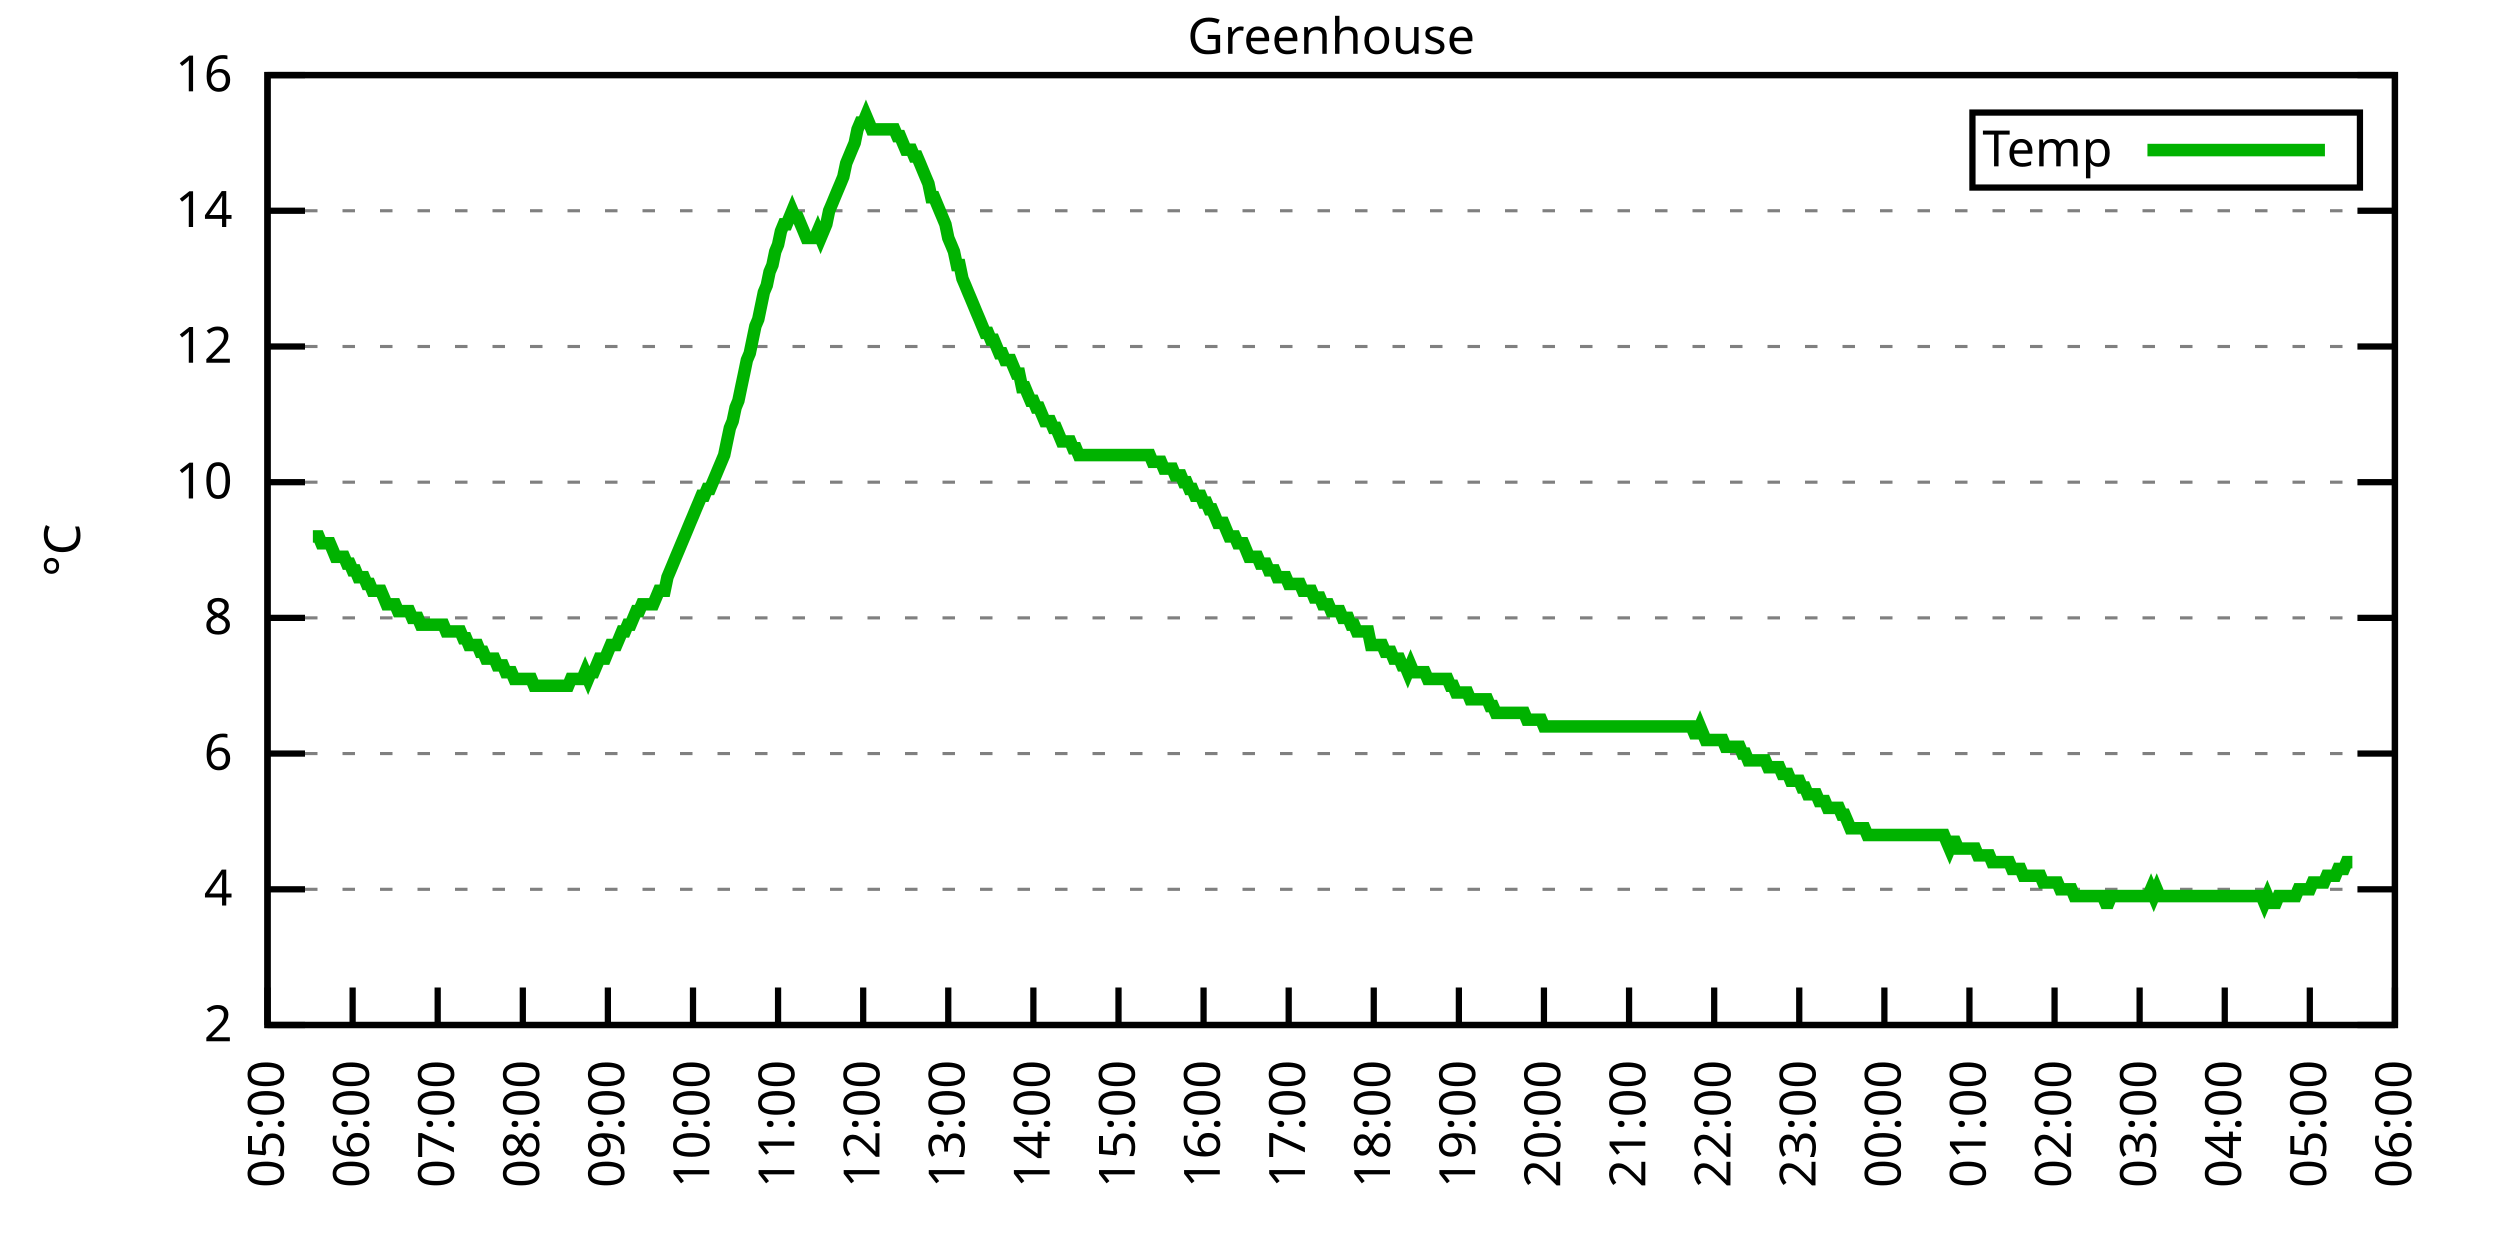
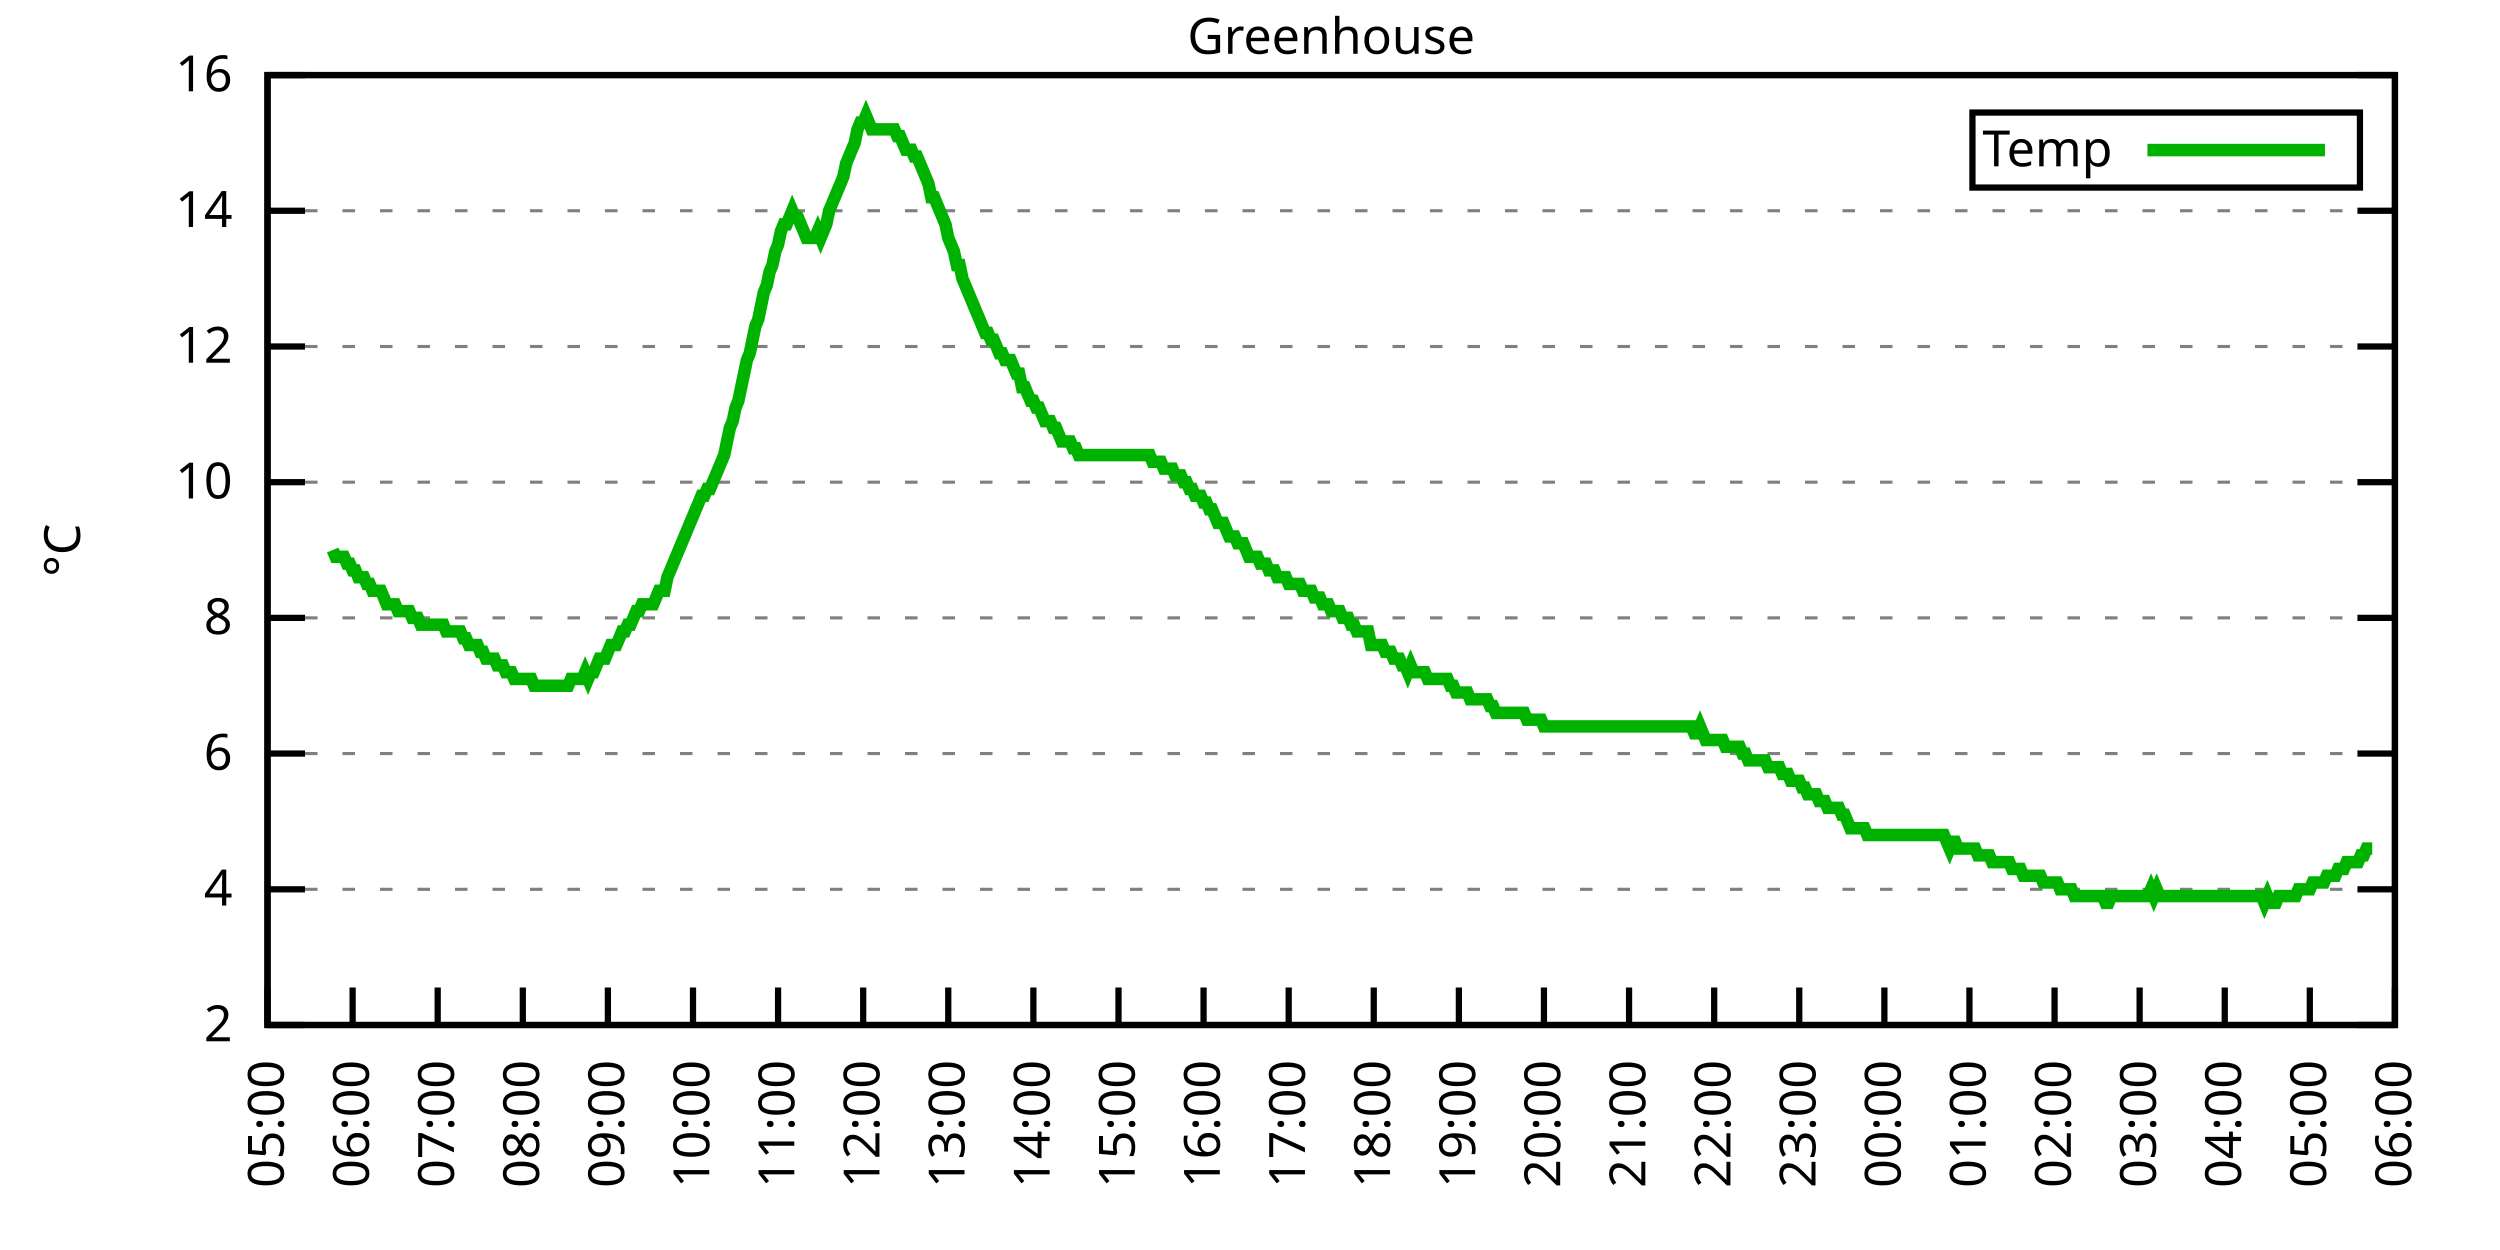
<svg xmlns="http://www.w3.org/2000/svg" xmlns:xlink="http://www.w3.org/1999/xlink" width="400" height="200" viewBox="0 0 400 200">
  <g id="gnuplot_canvas">
    <rect x="0" y="0" width="400" height="200" fill="none" />
    <defs>
      <circle id="gpDot" r="0.5" stroke-width="0.5" stroke="currentColor" />
      <path id="gpPt0" stroke-width="0.333" stroke="currentColor" d="M-1,0 h2 M0,-1 v2" />
      <path id="gpPt1" stroke-width="0.333" stroke="currentColor" d="M-1,-1 L1,1 M1,-1 L-1,1" />
      <path id="gpPt2" stroke-width="0.333" stroke="currentColor" d="M-1,0 L1,0 M0,-1 L0,1 M-1,-1 L1,1 M-1,1 L1,-1" />
      <rect id="gpPt3" stroke-width="0.333" stroke="currentColor" x="-1" y="-1" width="2" height="2" />
      <rect id="gpPt4" stroke-width="0.333" stroke="currentColor" fill="currentColor" x="-1" y="-1" width="2" height="2" />
      <circle id="gpPt5" stroke-width="0.333" stroke="currentColor" cx="0" cy="0" r="1" />
      <use xlink:href="#gpPt5" id="gpPt6" fill="currentColor" stroke="none" />
      <path id="gpPt7" stroke-width="0.333" stroke="currentColor" d="M0,-1.33 L-1.33,0.67 L1.33,0.67 z" />
      <use xlink:href="#gpPt7" id="gpPt8" fill="currentColor" stroke="none" />
      <use xlink:href="#gpPt7" id="gpPt9" stroke="currentColor" transform="rotate(180)" />
      <use xlink:href="#gpPt9" id="gpPt10" fill="currentColor" stroke="none" />
      <use xlink:href="#gpPt3" id="gpPt11" stroke="currentColor" transform="rotate(45)" />
      <use xlink:href="#gpPt11" id="gpPt12" fill="currentColor" stroke="none" />
      <path id="gpPt13" stroke-width="0.333" stroke="currentColor" d="M0,1.330 L1.265,0.411 L0.782,-1.067 L-0.782,-1.076 L-1.265,0.411 z" />
      <use xlink:href="#gpPt13" id="gpPt14" fill="currentColor" stroke="none" />
      <filter id="textbox" filterUnits="objectBoundingBox" x="0" y="0" height="1" width="1">
        <feFlood flood-color="white" flood-opacity="1" result="bgnd" />
        <feComposite in="SourceGraphic" in2="bgnd" operator="atop" />
      </filter>
      <filter id="greybox" filterUnits="objectBoundingBox" x="0" y="0" height="1" width="1">
        <feFlood flood-color="lightgrey" flood-opacity="1" result="grey" />
        <feComposite in="SourceGraphic" in2="grey" operator="atop" />
      </filter>
    </defs>
    <g fill="none" color="white" stroke="currentColor" stroke-width="1.00" stroke-linecap="butt" stroke-linejoin="miter">
</g>
    <g fill="none" color="black" stroke="currentColor" stroke-width="1.00" stroke-linecap="butt" stroke-linejoin="miter">
      <g stroke="none" shape-rendering="crispEdges">
        <polygon fill="rgb(255, 255, 255)" points="42.80,164.00 383.18,164.00 383.18,12.02 42.80,12.02 " />
      </g>
    </g>
    <g fill="none" color="black" stroke="currentColor" stroke-width="1.00" stroke-linecap="butt" stroke-linejoin="miter">
</g>
    <g fill="none" color="black" stroke="black" stroke-width="0.50" stroke-linecap="butt" stroke-linejoin="miter">
</g>
    <g fill="none" color="gray" stroke="currentColor" stroke-width="0.50" stroke-linecap="butt" stroke-linejoin="miter">
      <path stroke="gray" stroke-dasharray="2,4" class="gridline" d="M42.80,164.00 L383.19,164.00  " />
    </g>
    <g fill="none" color="gray" stroke="gray" stroke-width="1.00" stroke-linecap="butt" stroke-linejoin="miter">
</g>
    <g fill="none" color="black" stroke="currentColor" stroke-width="1.00" stroke-linecap="butt" stroke-linejoin="miter">
      <path stroke="black" d="M42.80,164.00 L48.80,164.00 M383.19,164.00 L377.19,164.00  " />
      <g transform="translate(37.20,166.60)" stroke="none" fill="black" font-family="Sans" font-size="8.00" text-anchor="end">
        <text>
          <tspan font-family="Sans"> 2</tspan>
        </text>
      </g>
    </g>
    <g fill="none" color="black" stroke="currentColor" stroke-width="1.00" stroke-linecap="butt" stroke-linejoin="miter">
</g>
    <g fill="none" color="black" stroke="black" stroke-width="0.50" stroke-linecap="butt" stroke-linejoin="miter">
</g>
    <g fill="none" color="gray" stroke="currentColor" stroke-width="0.50" stroke-linecap="butt" stroke-linejoin="miter">
      <path stroke="gray" stroke-dasharray="2,4" class="gridline" d="M42.80,142.29 L383.19,142.29  " />
    </g>
    <g fill="none" color="gray" stroke="gray" stroke-width="1.00" stroke-linecap="butt" stroke-linejoin="miter">
</g>
    <g fill="none" color="black" stroke="currentColor" stroke-width="1.00" stroke-linecap="butt" stroke-linejoin="miter">
      <path stroke="black" d="M42.80,142.29 L48.80,142.29 M383.19,142.29 L377.19,142.29  " />
      <g transform="translate(37.20,144.89)" stroke="none" fill="black" font-family="Sans" font-size="8.00" text-anchor="end">
        <text>
          <tspan font-family="Sans"> 4</tspan>
        </text>
      </g>
    </g>
    <g fill="none" color="black" stroke="currentColor" stroke-width="1.00" stroke-linecap="butt" stroke-linejoin="miter">
</g>
    <g fill="none" color="black" stroke="black" stroke-width="0.50" stroke-linecap="butt" stroke-linejoin="miter">
</g>
    <g fill="none" color="gray" stroke="currentColor" stroke-width="0.50" stroke-linecap="butt" stroke-linejoin="miter">
      <path stroke="gray" stroke-dasharray="2,4" class="gridline" d="M42.80,120.57 L383.19,120.57  " />
    </g>
    <g fill="none" color="gray" stroke="gray" stroke-width="1.00" stroke-linecap="butt" stroke-linejoin="miter">
</g>
    <g fill="none" color="black" stroke="currentColor" stroke-width="1.00" stroke-linecap="butt" stroke-linejoin="miter">
      <path stroke="black" d="M42.80,120.57 L48.80,120.57 M383.19,120.57 L377.19,120.57  " />
      <g transform="translate(37.20,123.17)" stroke="none" fill="black" font-family="Sans" font-size="8.00" text-anchor="end">
        <text>
          <tspan font-family="Sans"> 6</tspan>
        </text>
      </g>
    </g>
    <g fill="none" color="black" stroke="currentColor" stroke-width="1.00" stroke-linecap="butt" stroke-linejoin="miter">
</g>
    <g fill="none" color="black" stroke="black" stroke-width="0.50" stroke-linecap="butt" stroke-linejoin="miter">
</g>
    <g fill="none" color="gray" stroke="currentColor" stroke-width="0.50" stroke-linecap="butt" stroke-linejoin="miter">
      <path stroke="gray" stroke-dasharray="2,4" class="gridline" d="M42.80,98.86 L383.19,98.86  " />
    </g>
    <g fill="none" color="gray" stroke="gray" stroke-width="1.00" stroke-linecap="butt" stroke-linejoin="miter">
</g>
    <g fill="none" color="black" stroke="currentColor" stroke-width="1.00" stroke-linecap="butt" stroke-linejoin="miter">
      <path stroke="black" d="M42.80,98.86 L48.80,98.86 M383.19,98.86 L377.19,98.86  " />
      <g transform="translate(37.20,101.46)" stroke="none" fill="black" font-family="Sans" font-size="8.00" text-anchor="end">
        <text>
          <tspan font-family="Sans"> 8</tspan>
        </text>
      </g>
    </g>
    <g fill="none" color="black" stroke="currentColor" stroke-width="1.00" stroke-linecap="butt" stroke-linejoin="miter">
</g>
    <g fill="none" color="black" stroke="black" stroke-width="0.50" stroke-linecap="butt" stroke-linejoin="miter">
</g>
    <g fill="none" color="gray" stroke="currentColor" stroke-width="0.50" stroke-linecap="butt" stroke-linejoin="miter">
      <path stroke="gray" stroke-dasharray="2,4" class="gridline" d="M42.80,77.15 L383.19,77.15  " />
    </g>
    <g fill="none" color="gray" stroke="gray" stroke-width="1.00" stroke-linecap="butt" stroke-linejoin="miter">
</g>
    <g fill="none" color="black" stroke="currentColor" stroke-width="1.00" stroke-linecap="butt" stroke-linejoin="miter">
      <path stroke="black" d="M42.80,77.15 L48.80,77.15 M383.19,77.15 L377.19,77.15  " />
      <g transform="translate(37.20,79.75)" stroke="none" fill="black" font-family="Sans" font-size="8.00" text-anchor="end">
        <text>
          <tspan font-family="Sans"> 10</tspan>
        </text>
      </g>
    </g>
    <g fill="none" color="black" stroke="currentColor" stroke-width="1.00" stroke-linecap="butt" stroke-linejoin="miter">
</g>
    <g fill="none" color="black" stroke="black" stroke-width="0.50" stroke-linecap="butt" stroke-linejoin="miter">
</g>
    <g fill="none" color="gray" stroke="currentColor" stroke-width="0.50" stroke-linecap="butt" stroke-linejoin="miter">
      <path stroke="gray" stroke-dasharray="2,4" class="gridline" d="M42.80,55.44 L383.19,55.44  " />
    </g>
    <g fill="none" color="gray" stroke="gray" stroke-width="1.00" stroke-linecap="butt" stroke-linejoin="miter">
</g>
    <g fill="none" color="black" stroke="currentColor" stroke-width="1.00" stroke-linecap="butt" stroke-linejoin="miter">
      <path stroke="black" d="M42.80,55.44 L48.80,55.44 M383.19,55.44 L377.19,55.44  " />
      <g transform="translate(37.20,58.04)" stroke="none" fill="black" font-family="Sans" font-size="8.00" text-anchor="end">
        <text>
          <tspan font-family="Sans"> 12</tspan>
        </text>
      </g>
    </g>
    <g fill="none" color="black" stroke="currentColor" stroke-width="1.00" stroke-linecap="butt" stroke-linejoin="miter">
</g>
    <g fill="none" color="black" stroke="black" stroke-width="0.50" stroke-linecap="butt" stroke-linejoin="miter">
</g>
    <g fill="none" color="gray" stroke="currentColor" stroke-width="0.50" stroke-linecap="butt" stroke-linejoin="miter">
      <path stroke="gray" stroke-dasharray="2,4" class="gridline" d="M42.80,33.72 L383.19,33.72  " />
    </g>
    <g fill="none" color="gray" stroke="gray" stroke-width="1.00" stroke-linecap="butt" stroke-linejoin="miter">
</g>
    <g fill="none" color="black" stroke="currentColor" stroke-width="1.00" stroke-linecap="butt" stroke-linejoin="miter">
      <path stroke="black" d="M42.80,33.72 L48.80,33.72 M383.19,33.72 L377.19,33.72  " />
      <g transform="translate(37.20,36.32)" stroke="none" fill="black" font-family="Sans" font-size="8.00" text-anchor="end">
        <text>
          <tspan font-family="Sans"> 14</tspan>
        </text>
      </g>
    </g>
    <g fill="none" color="black" stroke="currentColor" stroke-width="1.00" stroke-linecap="butt" stroke-linejoin="miter">
</g>
    <g fill="none" color="black" stroke="black" stroke-width="0.50" stroke-linecap="butt" stroke-linejoin="miter">
</g>
    <g fill="none" color="gray" stroke="currentColor" stroke-width="0.50" stroke-linecap="butt" stroke-linejoin="miter">
      <path stroke="gray" stroke-dasharray="2,4" class="gridline" d="M42.80,12.01 L383.19,12.01  " />
    </g>
    <g fill="none" color="gray" stroke="gray" stroke-width="1.00" stroke-linecap="butt" stroke-linejoin="miter">
</g>
    <g fill="none" color="black" stroke="currentColor" stroke-width="1.00" stroke-linecap="butt" stroke-linejoin="miter">
      <path stroke="black" d="M42.80,12.01 L48.80,12.01 M383.19,12.01 L377.19,12.01  " />
      <g transform="translate(37.20,14.61)" stroke="none" fill="black" font-family="Sans" font-size="8.00" text-anchor="end">
        <text>
          <tspan font-family="Sans"> 16</tspan>
        </text>
      </g>
    </g>
    <g fill="none" color="black" stroke="currentColor" stroke-width="1.00" stroke-linecap="butt" stroke-linejoin="miter">
      <path stroke="black" d="M42.80,164.00 L42.80,158.00  " />
      <g transform="translate(45.40,169.60) rotate(270.00)" stroke="none" fill="black" font-family="Sans" font-size="8.00" text-anchor="end">
        <text>
          <tspan font-family="Sans">05:00</tspan>
        </text>
      </g>
    </g>
    <g fill="none" color="black" stroke="currentColor" stroke-width="1.00" stroke-linecap="butt" stroke-linejoin="miter">
      <path stroke="black" d="M56.42,164.00 L56.42,158.00  " />
      <g transform="translate(59.02,169.60) rotate(270.00)" stroke="none" fill="black" font-family="Sans" font-size="8.00" text-anchor="end">
        <text>
          <tspan font-family="Sans">06:00</tspan>
        </text>
      </g>
    </g>
    <g fill="none" color="black" stroke="currentColor" stroke-width="1.00" stroke-linecap="butt" stroke-linejoin="miter">
      <path stroke="black" d="M70.03,164.00 L70.03,158.00  " />
      <g transform="translate(72.63,169.60) rotate(270.00)" stroke="none" fill="black" font-family="Sans" font-size="8.00" text-anchor="end">
        <text>
          <tspan font-family="Sans">07:00</tspan>
        </text>
      </g>
    </g>
    <g fill="none" color="black" stroke="currentColor" stroke-width="1.00" stroke-linecap="butt" stroke-linejoin="miter">
      <path stroke="black" d="M83.65,164.00 L83.65,158.00  " />
      <g transform="translate(86.25,169.60) rotate(270.00)" stroke="none" fill="black" font-family="Sans" font-size="8.00" text-anchor="end">
        <text>
          <tspan font-family="Sans">08:00</tspan>
        </text>
      </g>
    </g>
    <g fill="none" color="black" stroke="currentColor" stroke-width="1.00" stroke-linecap="butt" stroke-linejoin="miter">
      <path stroke="black" d="M97.26,164.00 L97.26,158.00  " />
      <g transform="translate(99.86,169.60) rotate(270.00)" stroke="none" fill="black" font-family="Sans" font-size="8.00" text-anchor="end">
        <text>
          <tspan font-family="Sans">09:00</tspan>
        </text>
      </g>
    </g>
    <g fill="none" color="black" stroke="currentColor" stroke-width="1.00" stroke-linecap="butt" stroke-linejoin="miter">
      <path stroke="black" d="M110.88,164.00 L110.88,158.00  " />
      <g transform="translate(113.48,169.60) rotate(270.00)" stroke="none" fill="black" font-family="Sans" font-size="8.00" text-anchor="end">
        <text>
          <tspan font-family="Sans">10:00</tspan>
        </text>
      </g>
    </g>
    <g fill="none" color="black" stroke="currentColor" stroke-width="1.00" stroke-linecap="butt" stroke-linejoin="miter">
      <path stroke="black" d="M124.49,164.00 L124.49,158.00  " />
      <g transform="translate(127.09,169.60) rotate(270.00)" stroke="none" fill="black" font-family="Sans" font-size="8.00" text-anchor="end">
        <text>
          <tspan font-family="Sans">11:00</tspan>
        </text>
      </g>
    </g>
    <g fill="none" color="black" stroke="currentColor" stroke-width="1.00" stroke-linecap="butt" stroke-linejoin="miter">
      <path stroke="black" d="M138.11,164.00 L138.11,158.00  " />
      <g transform="translate(140.71,169.60) rotate(270.00)" stroke="none" fill="black" font-family="Sans" font-size="8.00" text-anchor="end">
        <text>
          <tspan font-family="Sans">12:00</tspan>
        </text>
      </g>
    </g>
    <g fill="none" color="black" stroke="currentColor" stroke-width="1.00" stroke-linecap="butt" stroke-linejoin="miter">
      <path stroke="black" d="M151.72,164.00 L151.72,158.00  " />
      <g transform="translate(154.32,169.60) rotate(270.00)" stroke="none" fill="black" font-family="Sans" font-size="8.00" text-anchor="end">
        <text>
          <tspan font-family="Sans">13:00</tspan>
        </text>
      </g>
    </g>
    <g fill="none" color="black" stroke="currentColor" stroke-width="1.00" stroke-linecap="butt" stroke-linejoin="miter">
      <path stroke="black" d="M165.34,164.00 L165.34,158.00  " />
      <g transform="translate(167.94,169.60) rotate(270.00)" stroke="none" fill="black" font-family="Sans" font-size="8.00" text-anchor="end">
        <text>
          <tspan font-family="Sans">14:00</tspan>
        </text>
      </g>
    </g>
    <g fill="none" color="black" stroke="currentColor" stroke-width="1.00" stroke-linecap="butt" stroke-linejoin="miter">
      <path stroke="black" d="M178.96,164.00 L178.96,158.00  " />
      <g transform="translate(181.56,169.60) rotate(270.00)" stroke="none" fill="black" font-family="Sans" font-size="8.00" text-anchor="end">
        <text>
          <tspan font-family="Sans">15:00</tspan>
        </text>
      </g>
    </g>
    <g fill="none" color="black" stroke="currentColor" stroke-width="1.00" stroke-linecap="butt" stroke-linejoin="miter">
      <path stroke="black" d="M192.57,164.00 L192.57,158.00  " />
      <g transform="translate(195.17,169.60) rotate(270.00)" stroke="none" fill="black" font-family="Sans" font-size="8.00" text-anchor="end">
        <text>
          <tspan font-family="Sans">16:00</tspan>
        </text>
      </g>
    </g>
    <g fill="none" color="black" stroke="currentColor" stroke-width="1.00" stroke-linecap="butt" stroke-linejoin="miter">
      <path stroke="black" d="M206.19,164.00 L206.19,158.00  " />
      <g transform="translate(208.79,169.60) rotate(270.00)" stroke="none" fill="black" font-family="Sans" font-size="8.00" text-anchor="end">
        <text>
          <tspan font-family="Sans">17:00</tspan>
        </text>
      </g>
    </g>
    <g fill="none" color="black" stroke="currentColor" stroke-width="1.00" stroke-linecap="butt" stroke-linejoin="miter">
      <path stroke="black" d="M219.80,164.00 L219.80,158.00  " />
      <g transform="translate(222.40,169.60) rotate(270.00)" stroke="none" fill="black" font-family="Sans" font-size="8.00" text-anchor="end">
        <text>
          <tspan font-family="Sans">18:00</tspan>
        </text>
      </g>
    </g>
    <g fill="none" color="black" stroke="currentColor" stroke-width="1.00" stroke-linecap="butt" stroke-linejoin="miter">
      <path stroke="black" d="M233.42,164.00 L233.42,158.00  " />
      <g transform="translate(236.02,169.60) rotate(270.00)" stroke="none" fill="black" font-family="Sans" font-size="8.00" text-anchor="end">
        <text>
          <tspan font-family="Sans">19:00</tspan>
        </text>
      </g>
    </g>
    <g fill="none" color="black" stroke="currentColor" stroke-width="1.00" stroke-linecap="butt" stroke-linejoin="miter">
      <path stroke="black" d="M247.03,164.00 L247.03,158.00  " />
      <g transform="translate(249.63,169.60) rotate(270.00)" stroke="none" fill="black" font-family="Sans" font-size="8.00" text-anchor="end">
        <text>
          <tspan font-family="Sans">20:00</tspan>
        </text>
      </g>
    </g>
    <g fill="none" color="black" stroke="currentColor" stroke-width="1.00" stroke-linecap="butt" stroke-linejoin="miter">
      <path stroke="black" d="M260.65,164.00 L260.65,158.00  " />
      <g transform="translate(263.25,169.60) rotate(270.00)" stroke="none" fill="black" font-family="Sans" font-size="8.00" text-anchor="end">
        <text>
          <tspan font-family="Sans">21:00</tspan>
        </text>
      </g>
    </g>
    <g fill="none" color="black" stroke="currentColor" stroke-width="1.00" stroke-linecap="butt" stroke-linejoin="miter">
      <path stroke="black" d="M274.27,164.00 L274.27,158.00  " />
      <g transform="translate(276.87,169.60) rotate(270.00)" stroke="none" fill="black" font-family="Sans" font-size="8.00" text-anchor="end">
        <text>
          <tspan font-family="Sans">22:00</tspan>
        </text>
      </g>
    </g>
    <g fill="none" color="black" stroke="currentColor" stroke-width="1.00" stroke-linecap="butt" stroke-linejoin="miter">
      <path stroke="black" d="M287.88,164.00 L287.88,158.00  " />
      <g transform="translate(290.48,169.60) rotate(270.00)" stroke="none" fill="black" font-family="Sans" font-size="8.00" text-anchor="end">
        <text>
          <tspan font-family="Sans">23:00</tspan>
        </text>
      </g>
    </g>
    <g fill="none" color="black" stroke="currentColor" stroke-width="1.00" stroke-linecap="butt" stroke-linejoin="miter">
      <path stroke="black" d="M301.50,164.00 L301.50,158.00  " />
      <g transform="translate(304.10,169.60) rotate(270.00)" stroke="none" fill="black" font-family="Sans" font-size="8.00" text-anchor="end">
        <text>
          <tspan font-family="Sans">00:00</tspan>
        </text>
      </g>
    </g>
    <g fill="none" color="black" stroke="currentColor" stroke-width="1.00" stroke-linecap="butt" stroke-linejoin="miter">
      <path stroke="black" d="M315.11,164.00 L315.11,158.00  " />
      <g transform="translate(317.71,169.60) rotate(270.00)" stroke="none" fill="black" font-family="Sans" font-size="8.00" text-anchor="end">
        <text>
          <tspan font-family="Sans">01:00</tspan>
        </text>
      </g>
    </g>
    <g fill="none" color="black" stroke="currentColor" stroke-width="1.00" stroke-linecap="butt" stroke-linejoin="miter">
      <path stroke="black" d="M328.73,164.00 L328.73,158.00  " />
      <g transform="translate(331.33,169.60) rotate(270.00)" stroke="none" fill="black" font-family="Sans" font-size="8.00" text-anchor="end">
        <text>
          <tspan font-family="Sans">02:00</tspan>
        </text>
      </g>
    </g>
    <g fill="none" color="black" stroke="currentColor" stroke-width="1.00" stroke-linecap="butt" stroke-linejoin="miter">
      <path stroke="black" d="M342.34,164.00 L342.34,158.00  " />
      <g transform="translate(344.94,169.60) rotate(270.00)" stroke="none" fill="black" font-family="Sans" font-size="8.00" text-anchor="end">
        <text>
          <tspan font-family="Sans">03:00</tspan>
        </text>
      </g>
    </g>
    <g fill="none" color="black" stroke="currentColor" stroke-width="1.00" stroke-linecap="butt" stroke-linejoin="miter">
      <path stroke="black" d="M355.96,164.00 L355.96,158.00  " />
      <g transform="translate(358.56,169.60) rotate(270.00)" stroke="none" fill="black" font-family="Sans" font-size="8.00" text-anchor="end">
        <text>
          <tspan font-family="Sans">04:00</tspan>
        </text>
      </g>
    </g>
    <g fill="none" color="black" stroke="currentColor" stroke-width="1.00" stroke-linecap="butt" stroke-linejoin="miter">
      <path stroke="black" d="M369.57,164.00 L369.57,158.00  " />
      <g transform="translate(372.17,169.60) rotate(270.00)" stroke="none" fill="black" font-family="Sans" font-size="8.00" text-anchor="end">
        <text>
          <tspan font-family="Sans">05:00</tspan>
        </text>
      </g>
    </g>
    <g fill="none" color="black" stroke="currentColor" stroke-width="1.00" stroke-linecap="butt" stroke-linejoin="miter">
      <path stroke="black" d="M383.19,164.00 L383.19,158.00  " />
      <g transform="translate(385.79,169.60) rotate(270.00)" stroke="none" fill="black" font-family="Sans" font-size="8.00" text-anchor="end">
        <text>
          <tspan font-family="Sans">06:00</tspan>
        </text>
      </g>
    </g>
    <g fill="none" color="black" stroke="currentColor" stroke-width="1.00" stroke-linecap="butt" stroke-linejoin="miter">
</g>
    <g fill="none" color="black" stroke="currentColor" stroke-width="1.00" stroke-linecap="butt" stroke-linejoin="miter">
      <path stroke="black" d="M42.80,12.01 L42.80,164.00 L383.19,164.00 L383.19,12.01 L42.80,12.01 Z  " />
    </g>
    <g fill="none" color="black" stroke="currentColor" stroke-width="1.00" stroke-linecap="butt" stroke-linejoin="miter">
</g>
    <g fill="none" color="black" stroke="currentColor" stroke-width="1.00" stroke-linecap="butt" stroke-linejoin="miter">
      <path stroke="black" d="M315.59,30.01 L315.59,18.01 L377.59,18.01 L377.59,30.01 L315.59,30.01 Z  " />
    </g>
    <g id="Greenhouse_plot_1">
      <g fill="none" color="white" stroke="black" stroke-width="2.00" stroke-linecap="butt" stroke-linejoin="miter">
</g>
      <g fill="none" color="black" stroke="currentColor" stroke-width="2.00" stroke-linecap="butt" stroke-linejoin="miter">
        <g transform="translate(337.99,26.61)" stroke="none" fill="black" font-family="Sans" font-size="8.00" text-anchor="end">
          <text>
            <tspan font-family="Sans">Temp</tspan>
          </text>
        </g>
      </g>
      <g fill="none" color="black" stroke="currentColor" stroke-width="2.00" stroke-linecap="butt" stroke-linejoin="miter">
-         <path stroke="rgb(  0, 178,   0)" d="M343.59,24.01 L371.99,24.01 M50.06,85.83 L50.52,85.83 L50.97,85.83 L51.42,86.92 L51.88,86.92 L52.33,86.92   L52.78,86.92 L53.24,88.00 L53.69,89.09 L54.15,89.09 L54.60,89.09 L55.05,89.09 L55.51,90.18 L55.96,90.18   L56.42,91.26 L56.87,91.26 L57.32,92.35 L57.78,92.35 L58.23,92.35 L58.68,93.43 L59.14,93.43 L59.59,94.52   L60.05,94.52 L60.50,94.52 L60.95,94.52 L61.41,95.60 L61.86,96.69 L62.32,96.69 L62.77,96.69 L63.22,96.69   L63.68,97.78 L64.13,97.78 L64.58,97.78 L65.04,97.78 L65.49,97.78 L65.95,98.86 L66.40,98.86 L66.85,98.86   L67.31,99.95 L67.76,99.95 L68.22,99.95 L68.67,99.95 L69.12,99.95 L69.58,99.95 L70.03,99.95 L70.49,99.95   L70.94,99.95 L71.39,101.03 L71.85,101.03 L72.30,101.03 L72.75,101.03 L73.21,101.03 L73.66,101.03 L74.12,102.12   L74.57,102.12 L75.02,103.20 L75.48,103.20 L75.93,103.20 L76.39,103.20 L76.84,104.29 L77.29,104.29 L77.75,105.38   L78.20,105.38 L78.65,105.38 L79.11,105.38 L79.56,106.46 L80.02,106.46 L80.47,106.46 L80.92,107.55 L81.38,107.55   L81.83,107.55 L82.29,108.63 L82.74,108.63 L83.19,108.63 L83.65,108.63 L84.10,108.63 L84.55,108.63 L85.01,108.63   L85.46,109.72 L85.92,109.72 L86.37,109.72 L86.82,109.72 L87.28,109.72 L87.73,109.72 L88.19,109.72 L88.64,109.72   L89.09,109.72 L89.55,109.72 L90.00,109.72 L90.45,109.72 L90.91,109.72 L91.36,108.63 L91.82,108.63 L92.27,108.63   L92.72,108.63 L93.18,108.63 L93.63,107.55 L94.09,108.63 L94.54,107.55 L94.99,107.55 L95.45,106.46 L95.90,105.38   L96.35,105.38 L96.81,105.38 L97.26,104.29 L97.72,103.20 L98.17,103.20 L98.62,103.20 L99.08,102.12 L99.53,101.03   L99.99,101.03 L100.44,99.95 L100.89,99.95 L101.35,98.86 L101.80,97.78 L102.25,97.78 L102.71,96.69 L103.16,96.69   L103.62,96.69 L104.07,96.69 L104.52,96.69 L104.98,95.60 L105.43,94.52 L105.89,94.52 L106.34,94.52 L106.79,92.35   L107.25,91.26 L107.70,90.18 L108.15,89.09 L108.61,88.00 L109.06,86.92 L109.52,85.83 L109.97,84.75 L110.42,83.66   L110.88,82.58 L111.33,81.49 L111.79,80.41 L112.24,79.32 L112.69,79.32 L113.15,78.23 L113.60,78.23 L114.05,77.15   L114.51,76.06 L114.96,74.98 L115.42,73.89 L115.87,72.81 L116.32,70.63 L116.78,68.46 L117.23,67.38 L117.69,65.21   L118.14,64.12 L118.59,61.95 L119.05,59.78 L119.50,57.61 L119.96,56.52 L120.41,54.35 L120.86,52.18 L121.32,51.09   L121.77,48.92 L122.22,46.75 L122.68,45.66 L123.13,43.49 L123.59,42.41 L124.04,40.24 L124.49,39.15 L124.95,36.98   L125.40,35.89 L125.86,35.89 L126.31,34.81 L126.76,33.72 L127.22,34.81 L127.67,34.81 L128.12,35.89 L128.58,36.98   L129.03,38.07 L129.49,38.07 L129.94,38.07 L130.39,38.07 L130.85,36.98 L131.30,38.07 L131.76,36.98 L132.21,35.89   L132.66,33.72 L133.12,32.64 L133.57,31.55 L134.02,30.47 L134.48,29.38 L134.93,28.29 L135.39,26.12 L135.84,25.04   L136.29,23.95 L136.75,22.87 L137.20,20.70 L137.66,19.61 L138.11,19.61 L138.56,18.52 L139.02,19.61 L139.47,20.70   L139.92,20.70 L140.38,20.70 L140.83,20.70 L141.29,20.70 L141.74,20.70 L142.19,20.70 L142.65,20.70 L143.10,20.70   L143.56,21.78 L144.01,21.78 L144.46,22.87 L144.92,23.95 L145.37,23.95 L145.82,23.95 L146.28,25.04 L146.73,25.04   L147.19,26.12 L147.64,27.21 L148.09,28.29 L148.55,29.38 L149.00,31.55 L149.46,31.55 L149.91,32.64 L150.36,33.72   L150.82,34.81 L151.27,35.89 L151.72,38.07 L152.18,39.15 L152.63,40.24 L153.09,42.41 L153.54,42.41 L153.99,44.58   L154.45,45.66 L154.90,46.75 L155.36,47.84 L155.81,48.92 L156.26,50.01 L156.72,51.09 L157.17,52.18 L157.62,53.26   L158.08,53.26 L158.53,54.35 L158.99,54.35 L159.44,55.44 L159.89,56.52 L160.35,56.52 L160.80,57.61 L161.26,57.61   L161.71,57.61 L162.16,58.69 L162.62,59.78 L163.07,59.78 L163.52,61.95 L163.98,61.95 L164.43,63.04 L164.89,64.12   L165.34,64.12 L165.79,65.21 L166.25,65.21 L166.70,66.29 L167.16,67.38 L167.61,67.38 L168.06,67.38 L168.52,68.46   L168.97,68.46 L169.43,69.55 L169.88,70.63 L170.33,70.63 L170.79,70.63 L171.24,70.63 L171.69,71.72 L172.15,71.72   L172.60,72.81 L173.06,72.81 L173.51,72.81 L173.96,72.81 L174.42,72.81 L174.87,72.81 L175.33,72.81 L175.78,72.81   L176.23,72.81 L176.69,72.81 L177.14,72.81 L177.59,72.81 L178.05,72.81 L178.50,72.81 L178.96,72.81 L179.41,72.81   L179.86,72.81 L180.32,72.81 L180.77,72.81 L181.23,72.81 L181.68,72.81 L182.13,72.81 L182.59,72.81 L183.04,72.81   L183.49,72.81 L183.95,72.81 L184.40,73.89 L184.86,73.89 L185.31,73.89 L185.76,73.89 L186.22,74.98 L186.67,74.98   L187.13,74.98 L187.58,74.98 L188.03,76.06 L188.49,76.06 L188.94,76.06 L189.39,77.15 L189.85,77.15 L190.30,78.23   L190.76,78.23 L191.21,79.32 L191.66,79.32 L192.12,79.32 L192.57,80.41 L193.03,80.41 L193.48,81.49 L193.93,81.49   L194.39,82.58 L194.84,83.66 L195.29,83.66 L195.75,83.66 L196.20,84.75 L196.66,85.83 L197.11,85.83 L197.56,85.83   L198.02,86.92 L198.47,86.92 L198.93,86.92 L199.38,88.00 L199.83,89.09 L200.29,89.09 L200.74,89.09 L201.19,89.09   L201.65,90.18 L202.10,90.18 L202.56,90.18 L203.01,91.26 L203.46,91.26 L203.92,91.26 L204.37,92.35 L204.83,92.35   L205.28,92.35 L205.73,92.35 L206.19,93.43 L206.64,93.43 L207.09,93.43 L207.55,93.43 L208.00,93.43 L208.46,94.52   L208.91,94.52 L209.36,94.52 L209.82,94.52 L210.27,95.60 L210.73,95.60 L211.18,95.60 L211.63,96.69 L212.09,96.69   L212.54,96.69 L213.00,97.78 L213.45,97.78 L213.90,97.78 L214.36,97.78 L214.81,98.86 L215.26,98.86 L215.72,98.86   L216.17,99.95 L216.63,99.95 L217.08,101.03 L217.53,101.03 L217.99,101.03 L218.44,101.03 L218.90,101.03 L219.35,103.20   L219.80,103.20 L220.26,103.20 L220.71,103.20 L221.16,103.20 L221.62,104.29 L222.07,104.29 L222.53,104.29 L222.98,105.38   L223.43,105.38 L223.89,105.38 L224.34,106.46 L224.80,106.46 L225.25,107.55 L225.70,106.46 L226.16,107.55 L226.61,107.55   L227.06,107.55 L227.52,107.55 L227.97,107.55 L228.43,108.63 L228.88,108.63 L229.33,108.63 L229.79,108.63 L230.24,108.63   L230.70,108.63 L231.15,108.63 L231.60,108.63 L232.06,109.72 L232.51,109.72 L232.96,110.80 L233.42,110.80 L233.87,110.80   L234.33,110.80 L234.78,110.80 L235.23,111.89 L235.69,111.89 L236.14,111.89 L236.60,111.89 L237.05,111.89 L237.50,111.89   L237.96,111.89 L238.41,112.97 L238.86,112.97 L239.32,114.06 L239.77,114.06 L240.23,114.06 L240.68,114.06 L241.13,114.06   L241.59,114.06 L242.04,114.06 L242.50,114.06 L242.95,114.06 L243.40,114.06 L243.86,114.06 L244.31,115.15 L244.76,115.15   L245.22,115.15 L245.67,115.15 L246.13,115.15 L246.58,115.15 L247.03,116.23 L247.49,116.23 L247.94,116.23 L248.40,116.23   L248.85,116.23 L249.30,116.23 L249.76,116.23 L250.21,116.23 L250.66,116.23 L251.12,116.23 L251.57,116.23 L252.03,116.23   L252.48,116.23 L252.93,116.23 L253.39,116.23 L253.84,116.23 L254.30,116.23 L254.75,116.23 L255.20,116.23 L255.66,116.23   L256.11,116.23 L256.56,116.23 L257.02,116.23 L257.47,116.23 L257.93,116.23 L258.38,116.23 L258.83,116.23 L259.29,116.23   L259.74,116.23 L260.20,116.23 L260.65,116.23 L261.10,116.23 L261.56,116.23 L262.01,116.23 L262.47,116.23 L262.92,116.23   L263.37,116.23 L263.83,116.23 L264.28,116.23 L264.73,116.23 L265.19,116.23 L265.64,116.23 L266.10,116.23 L266.55,116.23   L267.00,116.23 L267.46,116.23 L267.91,116.23 L268.37,116.23 L268.82,116.23 L269.27,116.23 L269.73,116.23 L270.18,116.23   L270.63,116.23 L271.09,117.32 L271.54,117.32 L272.00,116.23 L272.45,117.32 L272.90,118.40 L273.36,118.40 L273.81,118.40   L274.27,118.40 L274.72,118.40 L275.17,118.40 L275.63,118.40 L276.08,119.49 L276.53,119.49 L276.99,119.49 L277.44,119.49   L277.90,119.49 L278.35,119.49 L278.80,120.57 L279.26,120.57 L279.71,121.66 L280.17,121.66 L280.62,121.66 L281.07,121.66   L281.53,121.66 L281.98,121.66 L282.43,121.66 L282.89,122.75 L283.34,122.75 L283.80,122.75 L284.25,122.75 L284.70,122.75   L285.16,123.83 L285.61,123.83 L286.07,123.83 L286.52,124.92 L286.97,124.92 L287.43,124.92 L287.88,124.92 L288.33,126.00   L288.79,126.00 L289.24,127.09 L289.70,127.09 L290.15,127.09 L290.60,127.09 L291.06,128.17 L291.51,128.17 L291.97,128.17   L292.42,129.26 L292.87,129.26 L293.33,129.26 L293.78,129.26 L294.23,129.26 L294.69,130.35 L295.14,130.35 L295.60,131.43   L296.05,132.52 L296.50,132.52 L296.96,132.52 L297.41,132.52 L297.87,132.52 L298.32,132.52 L298.77,133.60 L299.23,133.60   L299.68,133.60 L300.13,133.60 L300.59,133.60 L301.04,133.60 L301.50,133.60 L301.95,133.60 L302.40,133.60 L302.86,133.60   L303.31,133.60 L303.77,133.60 L304.22,133.60 L304.67,133.60 L305.13,133.60 L305.58,133.60 L306.03,133.60 L306.49,133.60   L306.94,133.60 L307.40,133.60 L307.85,133.60 L308.30,133.60 L308.76,133.60 L309.21,133.60 L309.67,133.60 L310.12,133.60   L310.57,133.60 L311.03,133.60 L311.48,134.69 L311.94,135.77 L312.39,134.69 L312.84,134.69 L313.30,135.77 L313.75,135.77   L314.20,135.77 L314.66,135.77 L315.11,135.77 L315.57,135.77 L316.02,135.77 L316.47,136.86 L316.93,136.86 L317.38,136.86   L317.84,136.86 L318.29,136.86 L318.74,137.94 L319.20,137.94 L319.65,137.94 L320.10,137.94 L320.56,137.94 L321.01,137.94   L321.47,137.94 L321.92,139.03 L322.37,139.03 L322.83,139.03 L323.28,139.03 L323.74,140.12 L324.19,140.12 L324.64,140.12   L325.10,140.12 L325.55,140.12 L326.00,140.12 L326.46,140.12 L326.91,141.20 L327.37,141.20 L327.82,141.20 L328.27,141.20   L328.73,141.20 L329.18,141.20 L329.64,142.29 L330.09,142.29 L330.54,142.29 L331.00,142.29 L331.45,142.29 L331.90,143.37   L332.36,143.37 L332.81,143.37 L333.27,143.37 L333.72,143.37 L334.17,143.37 L334.63,143.37 L335.08,143.37 L335.54,143.37   L335.99,143.37 L336.44,143.37 L336.90,144.46 L337.35,144.46 L337.80,143.37 L338.26,143.37 L338.71,143.37 L339.17,143.37   L339.62,143.37 L340.07,143.37 L340.53,143.37 L340.98,143.37 L341.44,143.37 L341.89,143.37 L342.34,143.37 L342.80,143.37   L343.25,143.37 L343.70,143.37 L344.16,142.29 L344.61,143.37 L345.07,142.29 L345.52,143.37 L345.97,143.37 L346.43,143.37   L346.88,143.37 L347.34,143.37 L347.79,143.37 L348.24,143.37 L348.70,143.37 L349.15,143.37 L349.60,143.37 L350.06,143.37   L350.51,143.37 L350.97,143.37 L351.42,143.37 L351.87,143.37 L352.33,143.37 L352.78,143.37 L353.24,143.37 L353.69,143.37   L354.14,143.37 L354.60,143.37 L355.05,143.37 L355.50,143.37 L355.96,143.37 L356.41,143.37 L356.87,143.37 L357.32,143.37   L357.77,143.37 L358.23,143.37 L358.68,143.37 L359.14,143.37 L359.59,143.37 L360.04,143.37 L360.50,143.37 L360.95,143.37   L361.41,143.37 L361.86,143.37 L362.31,144.46 L362.77,143.37 L363.22,144.46 L363.67,144.46 L364.13,144.46 L364.58,143.37   L365.04,143.37 L365.49,143.37 L365.94,143.37 L366.40,143.37 L366.85,143.37 L367.31,143.37 L367.76,142.29 L368.21,142.29   L368.67,142.29 L369.12,142.29 L369.57,142.29 L370.03,141.20 L370.48,141.20 L370.94,141.20 L371.39,141.20 L371.84,141.20   L372.30,140.12 L372.75,140.12 L373.21,140.12 L373.66,140.12 L374.11,139.03 L374.57,139.03 L375.02,139.03 L375.47,137.94   L375.93,137.94 L376.38,137.94  " />
+         <path stroke="rgb(  0, 178,   0)" d="M343.59,24.01 L371.99,24.01 M53.24,88.00 L53.69,89.09 L54.15,89.09 L54.60,89.09 L55.05,89.09 L55.51,90.18   L55.96,90.18 L56.42,91.26 L56.87,91.26 L57.32,92.35 L57.78,92.35 L58.23,92.35 L58.68,93.43 L59.14,93.43   L59.59,94.52 L60.05,94.52 L60.50,94.52 L60.95,94.52 L61.41,95.60 L61.86,96.69 L62.32,96.69 L62.77,96.69   L63.22,96.69 L63.68,97.78 L64.13,97.78 L64.58,97.78 L65.04,97.78 L65.49,97.78 L65.95,98.86 L66.40,98.86   L66.85,98.86 L67.31,99.95 L67.76,99.95 L68.22,99.95 L68.67,99.95 L69.12,99.95 L69.58,99.95 L70.03,99.95   L70.49,99.95 L70.94,99.95 L71.39,101.03 L71.85,101.03 L72.30,101.03 L72.75,101.03 L73.21,101.03 L73.66,101.03   L74.12,102.12 L74.57,102.12 L75.02,103.20 L75.48,103.20 L75.93,103.20 L76.39,103.20 L76.84,104.29 L77.29,104.29   L77.75,105.38 L78.20,105.38 L78.65,105.38 L79.11,105.38 L79.56,106.46 L80.02,106.46 L80.47,106.46 L80.92,107.55   L81.38,107.55 L81.83,107.55 L82.29,108.63 L82.74,108.63 L83.19,108.63 L83.65,108.63 L84.10,108.63 L84.55,108.63   L85.01,108.63 L85.46,109.72 L85.92,109.72 L86.37,109.72 L86.82,109.72 L87.28,109.72 L87.73,109.72 L88.19,109.72   L88.64,109.72 L89.09,109.72 L89.55,109.72 L90.00,109.72 L90.45,109.72 L90.91,109.72 L91.36,108.63 L91.82,108.63   L92.27,108.63 L92.72,108.63 L93.18,108.63 L93.63,107.55 L94.09,108.63 L94.54,107.55 L94.99,107.55 L95.45,106.46   L95.90,105.38 L96.35,105.38 L96.81,105.38 L97.26,104.29 L97.72,103.20 L98.17,103.20 L98.62,103.20 L99.08,102.12   L99.53,101.03 L99.99,101.03 L100.44,99.95 L100.89,99.95 L101.35,98.86 L101.80,97.78 L102.25,97.78 L102.71,96.69   L103.16,96.69 L103.62,96.69 L104.07,96.69 L104.52,96.69 L104.98,95.60 L105.43,94.52 L105.89,94.52 L106.34,94.52   L106.79,92.35 L107.25,91.26 L107.70,90.18 L108.15,89.09 L108.61,88.00 L109.06,86.92 L109.52,85.83 L109.97,84.75   L110.42,83.66 L110.88,82.58 L111.33,81.49 L111.79,80.41 L112.24,79.32 L112.69,79.32 L113.15,78.23 L113.60,78.23   L114.05,77.15 L114.51,76.06 L114.96,74.98 L115.42,73.89 L115.87,72.81 L116.32,70.63 L116.78,68.46 L117.23,67.38   L117.69,65.21 L118.14,64.12 L118.59,61.95 L119.05,59.78 L119.50,57.61 L119.96,56.52 L120.41,54.35 L120.86,52.18   L121.32,51.09 L121.77,48.92 L122.22,46.75 L122.68,45.66 L123.13,43.49 L123.59,42.41 L124.04,40.24 L124.49,39.15   L124.95,36.98 L125.40,35.89 L125.86,35.89 L126.31,34.81 L126.76,33.72 L127.22,34.81 L127.67,34.81 L128.12,35.89   L128.58,36.98 L129.03,38.07 L129.49,38.07 L129.94,38.07 L130.39,38.07 L130.85,36.98 L131.30,38.07 L131.76,36.98   L132.21,35.89 L132.66,33.72 L133.12,32.64 L133.57,31.55 L134.02,30.47 L134.48,29.38 L134.93,28.29 L135.39,26.12   L135.84,25.04 L136.29,23.95 L136.75,22.87 L137.20,20.70 L137.66,19.61 L138.11,19.61 L138.56,18.52 L139.02,19.61   L139.47,20.70 L139.92,20.70 L140.38,20.70 L140.83,20.70 L141.29,20.70 L141.74,20.70 L142.19,20.70 L142.65,20.70   L143.10,20.70 L143.56,21.78 L144.01,21.78 L144.46,22.87 L144.92,23.95 L145.37,23.95 L145.82,23.95 L146.28,25.04   L146.73,25.04 L147.19,26.12 L147.64,27.21 L148.09,28.29 L148.55,29.38 L149.00,31.55 L149.46,31.55 L149.91,32.64   L150.36,33.72 L150.82,34.81 L151.27,35.89 L151.72,38.07 L152.18,39.15 L152.63,40.24 L153.09,42.41 L153.54,42.41   L153.99,44.58 L154.45,45.66 L154.90,46.75 L155.36,47.84 L155.81,48.92 L156.26,50.01 L156.72,51.09 L157.17,52.18   L157.62,53.26 L158.08,53.26 L158.53,54.35 L158.99,54.35 L159.44,55.44 L159.89,56.52 L160.35,56.52 L160.80,57.61   L161.26,57.61 L161.71,57.61 L162.16,58.69 L162.62,59.78 L163.07,59.78 L163.52,61.95 L163.98,61.95 L164.43,63.04   L164.89,64.12 L165.34,64.12 L165.79,65.21 L166.25,65.21 L166.70,66.29 L167.16,67.38 L167.61,67.38 L168.06,67.38   L168.52,68.46 L168.97,68.46 L169.43,69.55 L169.88,70.63 L170.33,70.63 L170.79,70.63 L171.24,70.63 L171.69,71.72   L172.15,71.72 L172.60,72.81 L173.06,72.81 L173.51,72.81 L173.96,72.81 L174.42,72.81 L174.87,72.81 L175.33,72.81   L175.78,72.81 L176.23,72.81 L176.69,72.81 L177.14,72.81 L177.59,72.81 L178.05,72.81 L178.50,72.81 L178.96,72.81   L179.41,72.81 L179.86,72.81 L180.32,72.81 L180.77,72.81 L181.23,72.81 L181.68,72.81 L182.13,72.81 L182.59,72.81   L183.04,72.81 L183.49,72.81 L183.95,72.81 L184.40,73.89 L184.86,73.89 L185.31,73.89 L185.76,73.89 L186.22,74.98   L186.67,74.98 L187.13,74.98 L187.58,74.98 L188.03,76.06 L188.49,76.06 L188.94,76.06 L189.39,77.15 L189.85,77.15   L190.30,78.23 L190.76,78.23 L191.21,79.32 L191.66,79.32 L192.12,79.32 L192.57,80.41 L193.03,80.41 L193.48,81.49   L193.93,81.49 L194.39,82.58 L194.84,83.66 L195.29,83.66 L195.75,83.66 L196.20,84.75 L196.66,85.83 L197.11,85.83   L197.56,85.83 L198.02,86.92 L198.47,86.92 L198.93,86.92 L199.38,88.00 L199.83,89.09 L200.29,89.09 L200.74,89.09   L201.19,89.09 L201.65,90.18 L202.10,90.18 L202.56,90.18 L203.01,91.26 L203.46,91.26 L203.92,91.26 L204.37,92.35   L204.83,92.35 L205.28,92.35 L205.73,92.35 L206.19,93.43 L206.64,93.43 L207.09,93.43 L207.55,93.43 L208.00,93.43   L208.46,94.52 L208.91,94.52 L209.36,94.52 L209.82,94.52 L210.27,95.60 L210.73,95.60 L211.18,95.60 L211.63,96.69   L212.09,96.69 L212.54,96.69 L213.00,97.78 L213.45,97.78 L213.90,97.78 L214.36,97.78 L214.81,98.86 L215.26,98.86   L215.72,98.86 L216.17,99.95 L216.63,99.95 L217.08,101.03 L217.53,101.03 L217.99,101.03 L218.44,101.03 L218.90,101.03   L219.35,103.20 L219.80,103.20 L220.26,103.20 L220.71,103.20 L221.16,103.20 L221.62,104.29 L222.07,104.29 L222.53,104.29   L222.98,105.38 L223.43,105.38 L223.89,105.38 L224.34,106.46 L224.80,106.46 L225.25,107.55 L225.70,106.46 L226.16,107.55   L226.61,107.55 L227.06,107.55 L227.52,107.55 L227.97,107.55 L228.43,108.63 L228.88,108.63 L229.33,108.63 L229.79,108.63   L230.24,108.63 L230.70,108.63 L231.15,108.63 L231.60,108.63 L232.06,109.72 L232.51,109.72 L232.96,110.80 L233.42,110.80   L233.87,110.80 L234.33,110.80 L234.78,110.80 L235.23,111.89 L235.69,111.89 L236.14,111.89 L236.60,111.89 L237.05,111.89   L237.50,111.89 L237.96,111.89 L238.41,112.97 L238.86,112.97 L239.32,114.06 L239.77,114.06 L240.23,114.06 L240.68,114.06   L241.13,114.06 L241.59,114.06 L242.04,114.06 L242.50,114.06 L242.95,114.06 L243.40,114.06 L243.86,114.06 L244.31,115.15   L244.76,115.15 L245.22,115.15 L245.67,115.15 L246.13,115.15 L246.58,115.15 L247.03,116.23 L247.49,116.23 L247.94,116.23   L248.40,116.23 L248.85,116.23 L249.30,116.23 L249.76,116.23 L250.21,116.23 L250.66,116.23 L251.12,116.23 L251.57,116.23   L252.03,116.23 L252.48,116.23 L252.93,116.23 L253.39,116.23 L253.84,116.23 L254.30,116.23 L254.75,116.23 L255.20,116.23   L255.66,116.23 L256.11,116.23 L256.56,116.23 L257.02,116.23 L257.47,116.23 L257.93,116.23 L258.38,116.23 L258.83,116.23   L259.29,116.23 L259.74,116.23 L260.20,116.23 L260.65,116.23 L261.10,116.23 L261.56,116.23 L262.01,116.23 L262.47,116.23   L262.92,116.23 L263.37,116.23 L263.83,116.23 L264.28,116.23 L264.73,116.23 L265.19,116.23 L265.64,116.23 L266.10,116.23   L266.55,116.23 L267.00,116.23 L267.46,116.23 L267.91,116.23 L268.37,116.23 L268.82,116.23 L269.27,116.23 L269.73,116.23   L270.18,116.23 L270.63,116.23 L271.09,117.32 L271.54,117.32 L272.00,116.23 L272.45,117.32 L272.90,118.40 L273.36,118.40   L273.81,118.40 L274.27,118.40 L274.72,118.40 L275.17,118.40 L275.63,118.40 L276.08,119.49 L276.53,119.49 L276.99,119.49   L277.44,119.49 L277.90,119.49 L278.35,119.49 L278.80,120.57 L279.26,120.57 L279.71,121.66 L280.17,121.66 L280.62,121.66   L281.07,121.66 L281.53,121.66 L281.98,121.66 L282.43,121.66 L282.89,122.75 L283.34,122.75 L283.80,122.75 L284.25,122.75   L284.70,122.75 L285.16,123.83 L285.61,123.83 L286.07,123.83 L286.52,124.92 L286.97,124.92 L287.43,124.92 L287.88,124.92   L288.33,126.00 L288.79,126.00 L289.24,127.09 L289.70,127.09 L290.15,127.09 L290.60,127.09 L291.06,128.17 L291.51,128.17   L291.97,128.17 L292.42,129.26 L292.87,129.26 L293.33,129.26 L293.78,129.26 L294.23,129.26 L294.69,130.35 L295.14,130.35   L295.60,131.43 L296.05,132.52 L296.50,132.52 L296.96,132.52 L297.41,132.52 L297.87,132.52 L298.32,132.52 L298.77,133.60   L299.23,133.60 L299.68,133.60 L300.13,133.60 L300.59,133.60 L301.04,133.60 L301.50,133.60 L301.95,133.60 L302.40,133.60   L302.86,133.60 L303.31,133.60 L303.77,133.60 L304.22,133.60 L304.67,133.60 L305.13,133.60 L305.58,133.60 L306.03,133.60   L306.49,133.60 L306.94,133.60 L307.40,133.60 L307.85,133.60 L308.30,133.60 L308.76,133.60 L309.21,133.60 L309.67,133.60   L310.12,133.60 L310.57,133.60 L311.03,133.60 L311.48,134.69 L311.94,135.77 L312.39,134.69 L312.84,134.69 L313.30,135.77   L313.75,135.77 L314.20,135.77 L314.66,135.77 L315.11,135.77 L315.57,135.77 L316.02,135.77 L316.47,136.86 L316.93,136.86   L317.38,136.86 L317.84,136.86 L318.29,136.86 L318.74,137.94 L319.20,137.94 L319.65,137.94 L320.10,137.94 L320.56,137.94   L321.01,137.94 L321.47,137.94 L321.92,139.03 L322.37,139.03 L322.83,139.03 L323.28,139.03 L323.74,140.12 L324.19,140.12   L324.64,140.12 L325.10,140.12 L325.55,140.12 L326.00,140.12 L326.46,140.12 L326.91,141.20 L327.37,141.20 L327.82,141.20   L328.27,141.20 L328.73,141.20 L329.18,141.20 L329.64,142.29 L330.09,142.29 L330.54,142.29 L331.00,142.29 L331.45,142.29   L331.90,143.37 L332.36,143.37 L332.81,143.37 L333.27,143.37 L333.72,143.37 L334.17,143.37 L334.63,143.37 L335.08,143.37   L335.54,143.37 L335.99,143.37 L336.44,143.37 L336.90,144.46 L337.35,144.46 L337.80,143.37 L338.26,143.37 L338.71,143.37   L339.17,143.37 L339.62,143.37 L340.07,143.37 L340.53,143.37 L340.98,143.37 L341.44,143.37 L341.89,143.37 L342.34,143.37   L342.80,143.37 L343.25,143.37 L343.70,143.37 L344.16,142.29 L344.61,143.37 L345.07,142.29 L345.52,143.37 L345.97,143.37   L346.43,143.37 L346.88,143.37 L347.34,143.37 L347.79,143.37 L348.24,143.37 L348.70,143.37 L349.15,143.37 L349.60,143.37   L350.06,143.37 L350.51,143.37 L350.97,143.37 L351.42,143.37 L351.87,143.37 L352.33,143.37 L352.78,143.37 L353.24,143.37   L353.69,143.37 L354.14,143.37 L354.60,143.37 L355.05,143.37 L355.50,143.37 L355.96,143.37 L356.41,143.37 L356.87,143.37   L357.32,143.37 L357.77,143.37 L358.23,143.37 L358.68,143.37 L359.14,143.37 L359.59,143.37 L360.04,143.37 L360.50,143.37   L360.95,143.37 L361.41,143.37 L361.86,143.37 L362.31,144.46 L362.77,143.37 L363.22,144.46 L363.67,144.46 L364.13,144.46   L364.58,143.37 L365.04,143.37 L365.49,143.37 L365.94,143.37 L366.40,143.37 L366.85,143.37 L367.31,143.37 L367.76,142.29   L368.21,142.29 L368.67,142.29 L369.12,142.29 L369.57,142.29 L370.03,141.20 L370.48,141.20 L370.94,141.20 L371.39,141.20   L371.84,141.20 L372.30,140.12 L372.75,140.12 L373.21,140.12 L373.66,140.12 L374.11,139.03 L374.57,139.03 L375.02,139.03   L375.47,137.94 L375.93,137.94 L376.38,137.94 L376.84,137.94 L377.29,137.94 L377.74,136.86 L378.20,136.86 L378.65,135.77   L379.11,135.77 L379.56,135.77  " />
      </g>
    </g>
    <g fill="none" color="black" stroke="currentColor" stroke-width="2.00" stroke-linecap="butt" stroke-linejoin="miter">
</g>
    <g fill="none" color="black" stroke="black" stroke-width="1.00" stroke-linecap="butt" stroke-linejoin="miter">
</g>
    <g fill="none" color="black" stroke="currentColor" stroke-width="1.00" stroke-linecap="butt" stroke-linejoin="miter">
      <path stroke="black" d="M42.80,12.01 L42.80,164.00 L383.19,164.00 L383.19,12.01 L42.80,12.01 Z  " />
      <g transform="translate(12.80,88.01) rotate(270.00)" stroke="none" fill="black" font-family="Sans" font-size="8.00" text-anchor="middle">
        <text>
          <tspan font-family="Sans">°C</tspan>
        </text>
      </g>
    </g>
    <g fill="none" color="black" stroke="currentColor" stroke-width="1.00" stroke-linecap="butt" stroke-linejoin="miter">
</g>
    <g fill="none" color="black" stroke="currentColor" stroke-width="1.00" stroke-linecap="butt" stroke-linejoin="miter">
      <g transform="translate(212.99,8.61)" stroke="none" fill="black" font-family="Sans" font-size="8.00" text-anchor="middle">
        <text>
          <tspan font-family="Sans">Greenhouse</tspan>
        </text>
      </g>
    </g>
    <g fill="none" color="black" stroke="currentColor" stroke-width="1.00" stroke-linecap="butt" stroke-linejoin="miter">
</g>
  </g>
</svg>
